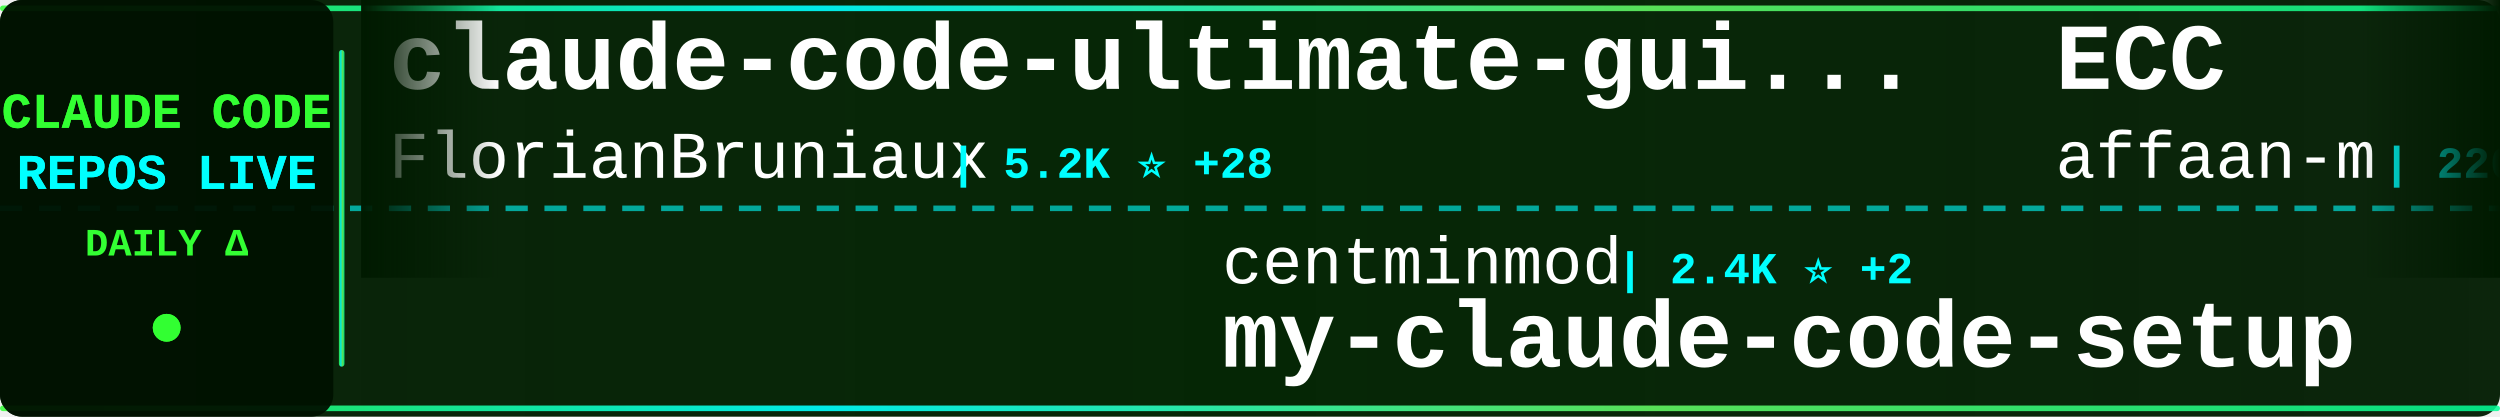
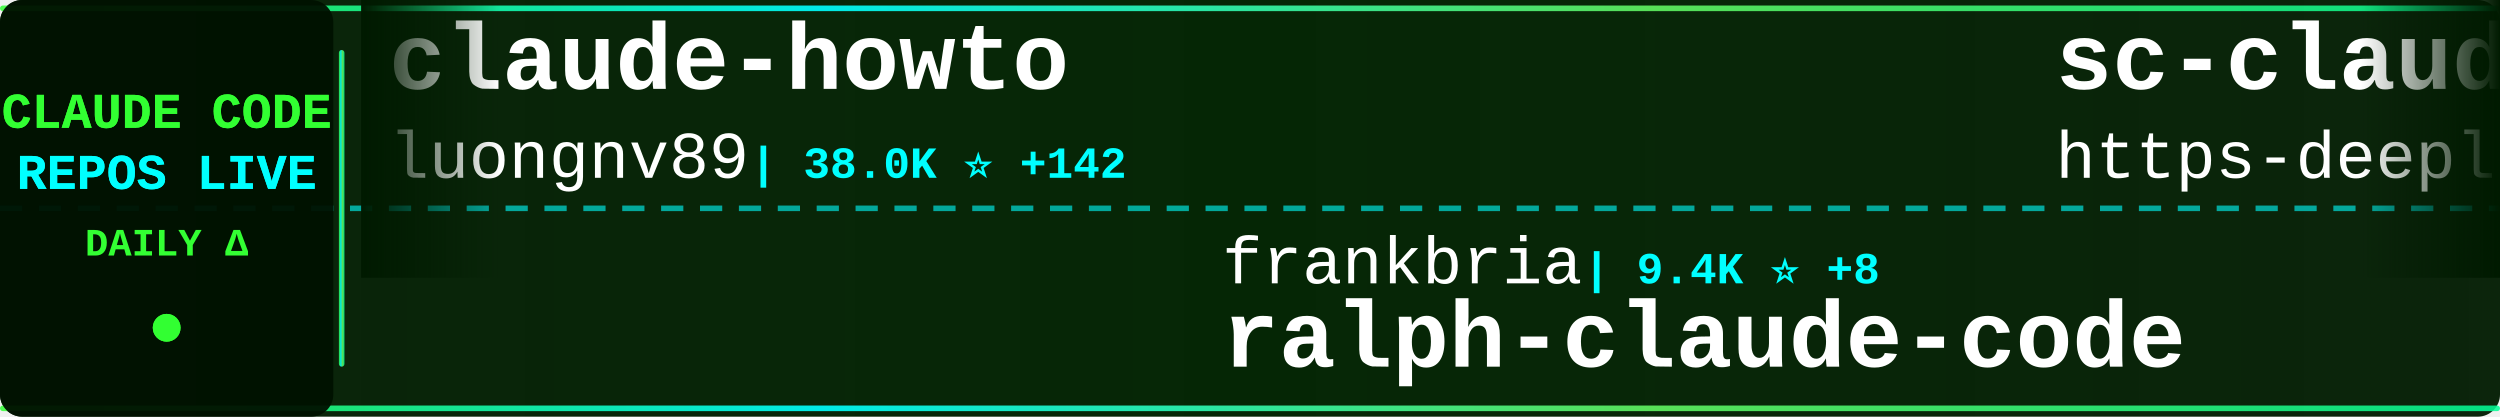
<svg xmlns="http://www.w3.org/2000/svg" width="900" height="150">
  <defs>
    <linearGradient id="tickerBg" x1="0%" y1="0%" x2="100%" y2="0%">
      <stop offset="0%" style="stop-color:#001a00;stop-opacity:0.95" />
      <stop offset="50%" style="stop-color:#002200;stop-opacity:0.98" />
      <stop offset="100%" style="stop-color:#001a00;stop-opacity:0.95" />
    </linearGradient>
    <linearGradient id="borderGrad" x1="0%" y1="0%" x2="100%" y2="0%">
      <stop offset="0%" style="stop-color:#33ff33;stop-opacity:0.85">
        <animate attributeName="stop-opacity" values="0.85;1;0.85" dur="2s" repeatCount="indefinite" />
      </stop>
      <stop offset="33%" style="stop-color:#00ffff;stop-opacity:0.9">
        <animate attributeName="stop-opacity" values="0.9;1;0.9" dur="2.2s" repeatCount="indefinite" />
      </stop>
      <stop offset="66%" style="stop-color:#66ff66;stop-opacity:0.85">
        <animate attributeName="stop-opacity" values="0.85;1;0.85" dur="1.8s" repeatCount="indefinite" />
      </stop>
      <stop offset="100%" style="stop-color:#00ff99;stop-opacity:0.85">
        <animate attributeName="stop-opacity" values="0.85;1;0.85" dur="2s" repeatCount="indefinite" />
      </stop>
    </linearGradient>
    <filter id="textGlow">
      <feGaussianBlur stdDeviation="0.1" result="coloredBlur" />
      <feMerge>
        <feMergeNode in="coloredBlur" />
        <feMergeNode in="SourceGraphic" />
      </feMerge>
    </filter>
    <filter id="metricGlow">
      <feGaussianBlur stdDeviation="0.2" result="coloredBlur" />
      <feMerge>
        <feMergeNode in="coloredBlur" />
        <feMergeNode in="SourceGraphic" />
      </feMerge>
    </filter>
    <linearGradient id="leftFade" x1="0%" y1="0%" x2="100%" y2="0%">
      <stop offset="0%" style="stop-color:#001a00;stop-opacity:1" />
      <stop offset="100%" style="stop-color:#001a00;stop-opacity:0" />
    </linearGradient>
    <linearGradient id="rightFade" x1="0%" y1="0%" x2="100%" y2="0%">
      <stop offset="0%" style="stop-color:#001a00;stop-opacity:0" />
      <stop offset="100%" style="stop-color:#001a00;stop-opacity:1" />
    </linearGradient>
  </defs>
  <rect width="900" height="150" fill="url(#tickerBg)" rx="8" />
  <rect x="0" y="2" width="900" height="2" fill="url(#borderGrad)" rx="1" />
  <rect x="0" y="146" width="900" height="2" fill="url(#borderGrad)" rx="1" />
  <line x1="0" y1="75" x2="900" y2="75" stroke="#00ffff" stroke-width="2" stroke-dasharray="8 6" opacity="0.6" />
  <rect x="0" y="0" width="120" height="150" fill="#001100" opacity="0.95" rx="8" />
  <text x="60" y="46" font-family="'Courier New', monospace" font-size="18" font-weight="bold" fill="#33ff33" text-anchor="middle" filter="url(#textGlow)">
    CLAUDE CODE
  </text>
  <text x="60" y="68" font-family="'Courier New', monospace" font-size="18" font-weight="bold" fill="#00ffff" text-anchor="middle" filter="url(#textGlow)">
    REPOS LIVE
  </text>
  <text x="60" y="92" font-family="'Courier New', monospace" font-size="14" font-weight="bold" fill="#33ff33" text-anchor="middle">
    DAILY Δ
  </text>
  <circle cx="60" cy="118" r="5" fill="#33ff33" filter="url(#metricGlow)">
    <animate attributeName="r" values="4;6;4" dur="1.5s" repeatCount="indefinite" />
    <animate attributeName="opacity" values="0.6;1;0.6" dur="1.5s" repeatCount="indefinite" />
  </circle>
  <rect x="122" y="18" width="2" height="114" fill="url(#borderGrad)" rx="1" />
  <clipPath id="tickerClip">
    <rect x="130" y="0" width="770" height="150" />
  </clipPath>
  <g clip-path="url(#tickerClip)">
    <g id="tickerItems">
      <animateTransform attributeName="transform" attributeType="XML" type="translate" from="0 0" to="-3000 0" dur="54s" repeatCount="indefinite" />
      <g transform="translate(0, 0)">
-         <text x="140" y="32" font-family="'Courier New', monospace" font-size="34" font-weight="bold" fill="#ffffff">claude-code-ultimate-gui...</text>
-         <text x="140" y="64" font-family="'Courier New', monospace" font-size="24" font-weight="normal" fill="#ffffff" opacity="1.0">FlorianBruniaux</text>
-         <text x="342" y="64" font-family="'Courier New', monospace" font-size="16" font-weight="bold" fill="#00ffff"> | 5.2K ⭐ +28</text>
+         <text x="140" y="32" font-family="'Courier New', monospace" font-size="34" font-weight="bold" fill="#ffffff">claude-howto</text>
+         <text x="140" y="64" font-family="'Courier New', monospace" font-size="24" font-weight="normal" fill="#ffffff" opacity="1.0">luongnv89</text>
+         <text x="270" y="64" font-family="'Courier New', monospace" font-size="16" font-weight="bold" fill="#00ffff"> | 38.0K ⭐ +142</text>
      </g>
      <g transform="translate(300, 0)">
-         <text x="140" y="102" font-family="'Courier New', monospace" font-size="24" font-weight="normal" fill="#ffffff" opacity="1.0">centminmod</text>
-         <text x="282" y="102" font-family="'Courier New', monospace" font-size="16" font-weight="bold" fill="#00ffff"> | 2.4K ⭐ +2</text>
-         <text x="140" y="132" font-family="'Courier New', monospace" font-size="34" font-weight="bold" fill="#ffffff">my-claude-code-setup</text>
+         <text x="140" y="102" font-family="'Courier New', monospace" font-size="24" font-weight="normal" fill="#ffffff" opacity="1.0">frankbria</text>
+         <text x="270" y="102" font-family="'Courier New', monospace" font-size="16" font-weight="bold" fill="#00ffff"> | 9.4K ⭐ +8</text>
+         <text x="140" y="132" font-family="'Courier New', monospace" font-size="34" font-weight="bold" fill="#ffffff">ralph-claude-code</text>
      </g>
      <g transform="translate(600, 0)">
-         <text x="140" y="32" font-family="'Courier New', monospace" font-size="34" font-weight="bold" fill="#ffffff">ECC</text>
-         <text x="140" y="64" font-family="'Courier New', monospace" font-size="24" font-weight="normal" fill="#ffffff" opacity="1.0">affaan-m</text>
-         <text x="258" y="64" font-family="'Courier New', monospace" font-size="16" font-weight="bold" fill="#00ffff"> | 220.1K ⭐ +582</text>
+         <text x="140" y="32" font-family="'Courier New', monospace" font-size="34" font-weight="bold" fill="#ffffff">sc-claude-code-files</text>
+         <text x="140" y="64" font-family="'Courier New', monospace" font-size="24" font-weight="normal" fill="#ffffff" opacity="1.0">https-deeplearning-ai</text>
+         <text x="414" y="64" font-family="'Courier New', monospace" font-size="16" font-weight="bold" fill="#00ffff"> | 533 ⭐ +1</text>
      </g>
      <g transform="translate(900, 0)">
-         <text x="140" y="102" font-family="'Courier New', monospace" font-size="24" font-weight="normal" fill="#ffffff" opacity="1.0">davila7</text>
-         <text x="246" y="102" font-family="'Courier New', monospace" font-size="16" font-weight="bold" fill="#00ffff"> | 28.3K ⭐ +29</text>
-         <text x="140" y="132" font-family="'Courier New', monospace" font-size="34" font-weight="bold" fill="#ffffff">claude-code-templates</text>
+         <text x="140" y="102" font-family="'Courier New', monospace" font-size="24" font-weight="normal" fill="#ffffff" opacity="1.0">musistudio</text>
+         <text x="282" y="102" font-family="'Courier New', monospace" font-size="16" font-weight="bold" fill="#00ffff"> | 35.3K ⭐ +43</text>
+         <text x="140" y="132" font-family="'Courier New', monospace" font-size="34" font-weight="bold" fill="#ffffff">claude-code-router</text>
      </g>
      <g transform="translate(1200, 0)">
-         <text x="140" y="32" font-family="'Courier New', monospace" font-size="34" font-weight="bold" fill="#ffffff">claude-code-book</text>
-         <text x="140" y="64" font-family="'Courier New', monospace" font-size="24" font-weight="normal" fill="#ffffff" opacity="1.0">lintsinghua</text>
-         <text x="294" y="64" font-family="'Courier New', monospace" font-size="16" font-weight="bold" fill="#00ffff"> | 3.7K ⭐ +7</text>
+         <text x="140" y="32" font-family="'Courier New', monospace" font-size="34" font-weight="bold" fill="#ffffff">claude-code-pm-course</text>
+         <text x="140" y="64" font-family="'Courier New', monospace" font-size="24" font-weight="normal" fill="#ffffff" opacity="1.0">carlvellotti</text>
+         <text x="306" y="64" font-family="'Courier New', monospace" font-size="16" font-weight="bold" fill="#00ffff"> | 2.1K ⭐ +5</text>
      </g>
      <g transform="translate(1500, 0)">
-         <text x="140" y="102" font-family="'Courier New', monospace" font-size="24" font-weight="normal" fill="#ffffff" opacity="1.0">anthropics</text>
-         <text x="282" y="102" font-family="'Courier New', monospace" font-size="16" font-weight="bold" fill="#00ffff"> | 154.2K ⭐ +432</text>
-         <text x="140" y="132" font-family="'Courier New', monospace" font-size="34" font-weight="bold" fill="#ffffff">skills</text>
+         <text x="140" y="102" font-family="'Courier New', monospace" font-size="24" font-weight="normal" fill="#ffffff" opacity="1.0">Cranot</text>
+         <text x="234" y="102" font-family="'Courier New', monospace" font-size="16" font-weight="bold" fill="#00ffff"> | 2.8K ⭐ +4</text>
+         <text x="140" y="132" font-family="'Courier New', monospace" font-size="34" font-weight="bold" fill="#ffffff">claude-code-guide</text>
      </g>
      <g transform="translate(1800, 0)">
-         <text x="140" y="32" font-family="'Courier New', monospace" font-size="34" font-weight="bold" fill="#ffffff">claude-code-pm-course</text>
-         <text x="140" y="64" font-family="'Courier New', monospace" font-size="24" font-weight="normal" fill="#ffffff" opacity="1.0">carlvellotti</text>
-         <text x="306" y="64" font-family="'Courier New', monospace" font-size="16" font-weight="bold" fill="#00ffff"> | 2.1K ⭐ +4</text>
+         <text x="140" y="32" font-family="'Courier New', monospace" font-size="34" font-weight="bold" fill="#ffffff">claude-code-source-build</text>
+         <text x="140" y="64" font-family="'Courier New', monospace" font-size="24" font-weight="normal" fill="#ffffff" opacity="1.0">andrew-kramer-inno</text>
+         <text x="378" y="64" font-family="'Courier New', monospace" font-size="16" font-weight="bold" fill="#00ffff"> | 589 ⭐</text>
      </g>
      <g transform="translate(2100, 0)">
+         <text x="140" y="102" font-family="'Courier New', monospace" font-size="24" font-weight="normal" fill="#ffffff" opacity="1.0">Piebald-AI</text>
+         <text x="282" y="102" font-family="'Courier New', monospace" font-size="16" font-weight="bold" fill="#00ffff"> | 11.3K ⭐ +29</text>
+         <text x="140" y="132" font-family="'Courier New', monospace" font-size="34" font-weight="bold" fill="#ffffff">claude-code-system-promp...</text>
+       </g>
+       <g transform="translate(2400, 0)">
+         <text x="140" y="32" font-family="'Courier New', monospace" font-size="34" font-weight="bold" fill="#ffffff">claude-code-video-toolki...</text>
+         <text x="140" y="64" font-family="'Courier New', monospace" font-size="24" font-weight="normal" fill="#ffffff" opacity="1.0">digitalsamba</text>
+         <text x="306" y="64" font-family="'Courier New', monospace" font-size="16" font-weight="bold" fill="#00ffff"> | 1.6K ⭐ +9</text>
+       </g>
+       <g transform="translate(2700, 0)">
        <text x="140" y="102" font-family="'Courier New', monospace" font-size="24" font-weight="normal" fill="#ffffff" opacity="1.0">liuup</text>
-         <text x="222" y="102" font-family="'Courier New', monospace" font-size="16" font-weight="bold" fill="#00ffff"> | 3.3K ⭐ +15</text>
+         <text x="222" y="102" font-family="'Courier New', monospace" font-size="16" font-weight="bold" fill="#00ffff"> | 3.3K ⭐ +12</text>
        <text x="140" y="132" font-family="'Courier New', monospace" font-size="34" font-weight="bold" fill="#ffffff">claude-code-analysis</text>
      </g>
-       <g transform="translate(2400, 0)">
-         <text x="140" y="32" font-family="'Courier New', monospace" font-size="34" font-weight="bold" fill="#ffffff">claude-code-guide</text>
-         <text x="140" y="64" font-family="'Courier New', monospace" font-size="24" font-weight="normal" fill="#ffffff" opacity="1.0">zebbern</text>
-         <text x="246" y="64" font-family="'Courier New', monospace" font-size="16" font-weight="bold" fill="#00ffff"> | 4.3K ⭐ +6</text>
-       </g>
-       <g transform="translate(2700, 0)">
-         <text x="140" y="102" font-family="'Courier New', monospace" font-size="24" font-weight="normal" fill="#ffffff" opacity="1.0">ponponon</text>
-         <text x="258" y="102" font-family="'Courier New', monospace" font-size="16" font-weight="bold" fill="#00ffff"> | 2.3K ⭐ +3</text>
-         <text x="140" y="132" font-family="'Courier New', monospace" font-size="34" font-weight="bold" fill="#ffffff">claude_code_src</text>
-       </g>
      <g transform="translate(3000, 0)">
-         <text x="140" y="32" font-family="'Courier New', monospace" font-size="34" font-weight="bold" fill="#ffffff">claude-code-ultimate-gui...</text>
-         <text x="140" y="64" font-family="'Courier New', monospace" font-size="24" font-weight="normal" fill="#ffffff" opacity="1.0">FlorianBruniaux</text>
-         <text x="342" y="64" font-family="'Courier New', monospace" font-size="16" font-weight="bold" fill="#00ffff"> | 5.2K ⭐ +28</text>
+         <text x="140" y="32" font-family="'Courier New', monospace" font-size="34" font-weight="bold" fill="#ffffff">claude-howto</text>
+         <text x="140" y="64" font-family="'Courier New', monospace" font-size="24" font-weight="normal" fill="#ffffff" opacity="1.0">luongnv89</text>
+         <text x="270" y="64" font-family="'Courier New', monospace" font-size="16" font-weight="bold" fill="#00ffff"> | 38.0K ⭐ +142</text>
      </g>
      <g transform="translate(3300, 0)">
-         <text x="140" y="102" font-family="'Courier New', monospace" font-size="24" font-weight="normal" fill="#ffffff" opacity="1.0">centminmod</text>
-         <text x="282" y="102" font-family="'Courier New', monospace" font-size="16" font-weight="bold" fill="#00ffff"> | 2.4K ⭐ +2</text>
-         <text x="140" y="132" font-family="'Courier New', monospace" font-size="34" font-weight="bold" fill="#ffffff">my-claude-code-setup</text>
+         <text x="140" y="102" font-family="'Courier New', monospace" font-size="24" font-weight="normal" fill="#ffffff" opacity="1.0">frankbria</text>
+         <text x="270" y="102" font-family="'Courier New', monospace" font-size="16" font-weight="bold" fill="#00ffff"> | 9.4K ⭐ +8</text>
+         <text x="140" y="132" font-family="'Courier New', monospace" font-size="34" font-weight="bold" fill="#ffffff">ralph-claude-code</text>
      </g>
      <g transform="translate(3600, 0)">
-         <text x="140" y="32" font-family="'Courier New', monospace" font-size="34" font-weight="bold" fill="#ffffff">ECC</text>
-         <text x="140" y="64" font-family="'Courier New', monospace" font-size="24" font-weight="normal" fill="#ffffff" opacity="1.0">affaan-m</text>
-         <text x="258" y="64" font-family="'Courier New', monospace" font-size="16" font-weight="bold" fill="#00ffff"> | 220.1K ⭐ +582</text>
+         <text x="140" y="32" font-family="'Courier New', monospace" font-size="34" font-weight="bold" fill="#ffffff">sc-claude-code-files</text>
+         <text x="140" y="64" font-family="'Courier New', monospace" font-size="24" font-weight="normal" fill="#ffffff" opacity="1.0">https-deeplearning-ai</text>
+         <text x="414" y="64" font-family="'Courier New', monospace" font-size="16" font-weight="bold" fill="#00ffff"> | 533 ⭐ +1</text>
      </g>
      <g transform="translate(3900, 0)">
-         <text x="140" y="102" font-family="'Courier New', monospace" font-size="24" font-weight="normal" fill="#ffffff" opacity="1.0">davila7</text>
-         <text x="246" y="102" font-family="'Courier New', monospace" font-size="16" font-weight="bold" fill="#00ffff"> | 28.3K ⭐ +29</text>
-         <text x="140" y="132" font-family="'Courier New', monospace" font-size="34" font-weight="bold" fill="#ffffff">claude-code-templates</text>
+         <text x="140" y="102" font-family="'Courier New', monospace" font-size="24" font-weight="normal" fill="#ffffff" opacity="1.0">musistudio</text>
+         <text x="282" y="102" font-family="'Courier New', monospace" font-size="16" font-weight="bold" fill="#00ffff"> | 35.3K ⭐ +43</text>
+         <text x="140" y="132" font-family="'Courier New', monospace" font-size="34" font-weight="bold" fill="#ffffff">claude-code-router</text>
      </g>
    </g>
  </g>
  <rect x="130" y="0" width="50" height="100" fill="url(#leftFade)" />
  <rect x="850" y="0" width="50" height="100" fill="url(#rightFade)" />
</svg>
